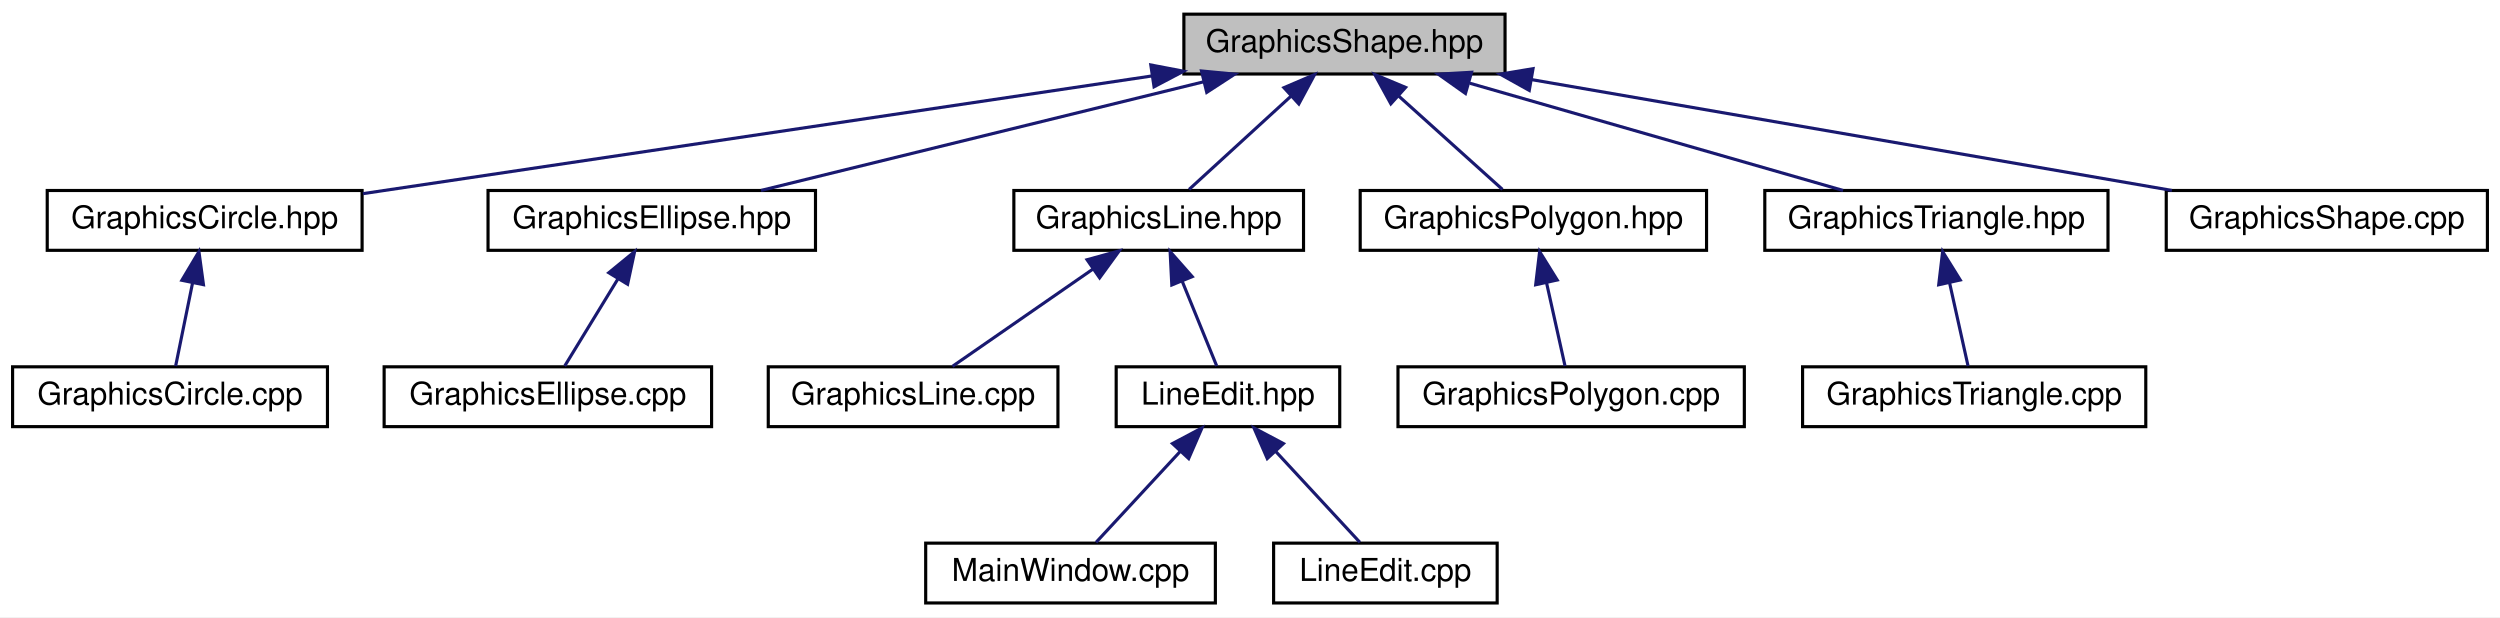
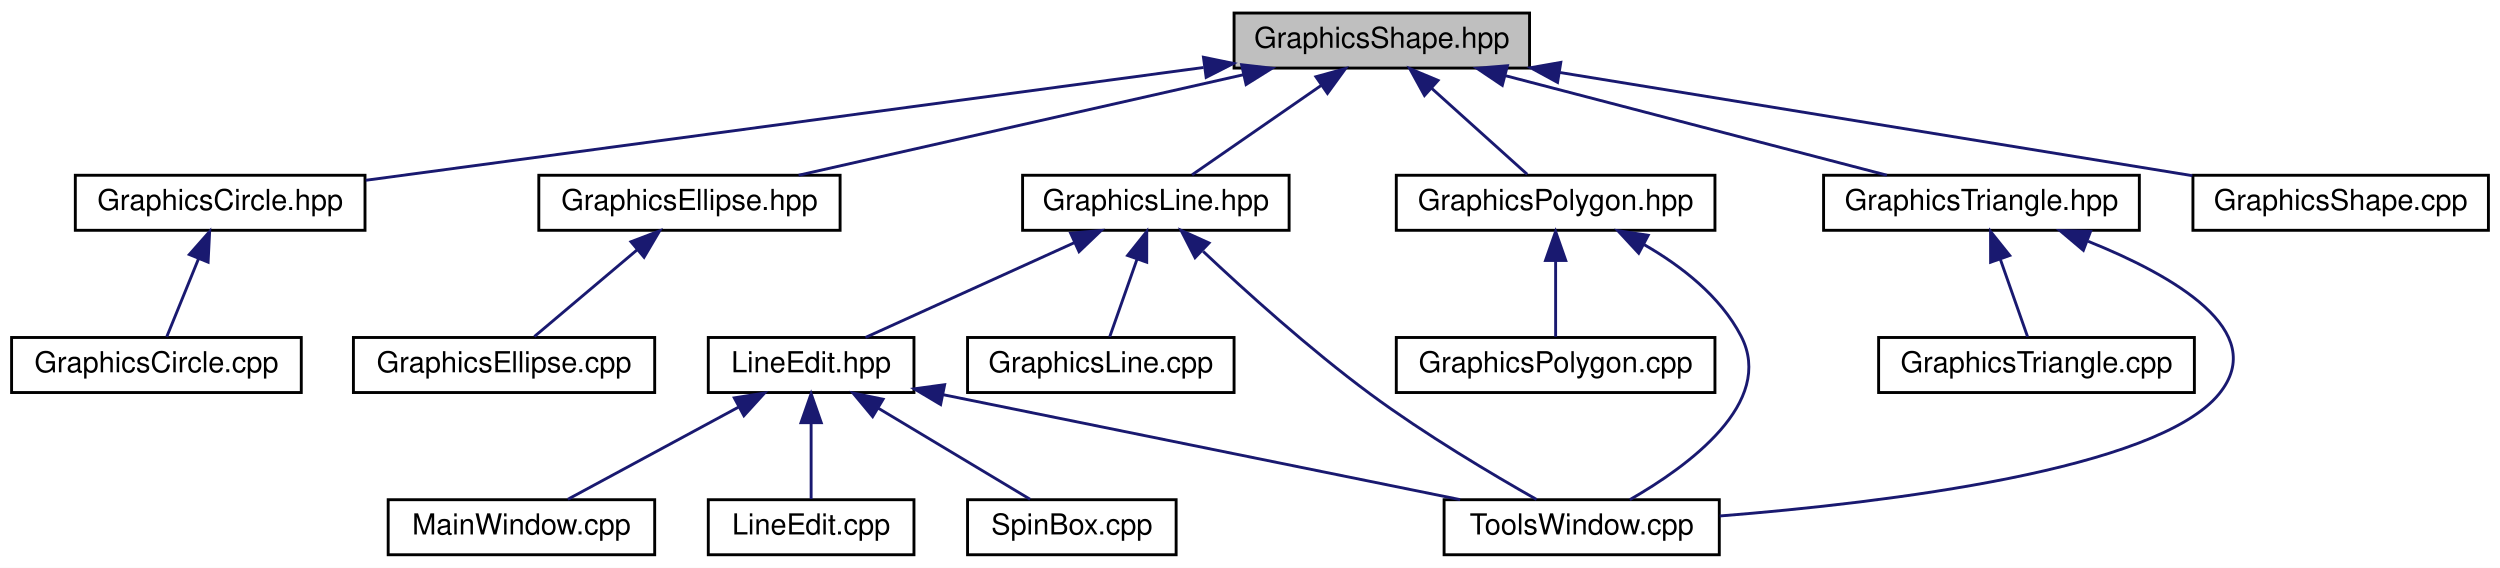
- <svg xmlns="http://www.w3.org/2000/svg" xmlns:xlink="http://www.w3.org/1999/xlink" width="794pt" height="196pt" viewBox="0.00 0.00 794.00 196.00">
+ <svg xmlns="http://www.w3.org/2000/svg" xmlns:xlink="http://www.w3.org/1999/xlink" width="863pt" height="196pt" viewBox="0.00 0.00 863.00 196.00">
  <g id="graph0" class="graph" transform="scale(1 1) rotate(0) translate(4 192)">
-     <polygon fill="white" stroke="none" points="-4,4 -4,-192 790,-192 790,4 -4,4" />
+     <polygon fill="white" stroke="none" points="-4,4 -4,-192 859,-192 859,4 -4,4" />
    <g id="node1" class="node">
-       <polygon fill="#bfbfbf" stroke="black" points="372,-168.5 372,-187.5 474,-187.5 474,-168.5 372,-168.5" />
-       <text text-anchor="middle" x="423" y="-175.5" font-family="Helvetica,sans-Serif" font-size="10.00">GraphicsShape.hpp</text>
+       <polygon fill="#bfbfbf" stroke="black" points="422,-168.5 422,-187.5 524,-187.5 524,-168.5 422,-168.5" />
+       <text text-anchor="middle" x="473" y="-175.5" font-family="Helvetica,sans-Serif" font-size="10.00">GraphicsShape.hpp</text>
    </g>
    <g id="node2" class="node">
      <g id="a_node2">
        <a xlink:href="_graphics_circle_8hpp_source.html" target="_top" xlink:title="GraphicsCircle.hpp">
-           <polygon fill="white" stroke="black" points="11,-112.5 11,-131.5 111,-131.5 111,-112.5 11,-112.5" />
-           <text text-anchor="middle" x="61" y="-119.5" font-family="Helvetica,sans-Serif" font-size="10.00">GraphicsCircle.hpp</text>
+           <polygon fill="white" stroke="black" points="22,-112.5 22,-131.5 122,-131.5 122,-112.5 22,-112.5" />
+           <text text-anchor="middle" x="72" y="-119.5" font-family="Helvetica,sans-Serif" font-size="10.00">GraphicsCircle.hpp</text>
        </a>
      </g>
    </g>
    <g id="edge1" class="edge">
-       <path fill="none" stroke="midnightblue" d="M361.831,-167.875C291.329,-157.359 176.783,-140.271 111.256,-130.497" />
-       <polygon fill="midnightblue" stroke="midnightblue" points="361.495,-171.364 371.902,-169.378 362.528,-164.44 361.495,-171.364" />
+       <path fill="none" stroke="midnightblue" d="M411.477,-168.715C332.147,-158.032 195.685,-139.656 122.259,-129.768" />
+       <polygon fill="midnightblue" stroke="midnightblue" points="411.428,-172.24 421.806,-170.106 412.362,-165.303 411.428,-172.24" />
    </g>
    <g id="node4" class="node">
      <g id="a_node4">
        <a xlink:href="_graphics_ellipse_8hpp_source.html" target="_top" xlink:title="GraphicsEllipse.hpp">
-           <polygon fill="white" stroke="black" points="151,-112.5 151,-131.5 255,-131.5 255,-112.5 151,-112.5" />
-           <text text-anchor="middle" x="203" y="-119.5" font-family="Helvetica,sans-Serif" font-size="10.00">GraphicsEllipse.hpp</text>
+           <polygon fill="white" stroke="black" points="182,-112.5 182,-131.5 286,-131.5 286,-112.5 182,-112.5" />
+           <text text-anchor="middle" x="234" y="-119.5" font-family="Helvetica,sans-Serif" font-size="10.00">GraphicsEllipse.hpp</text>
        </a>
      </g>
    </g>
    <g id="edge3" class="edge">
-       <path fill="none" stroke="midnightblue" d="M378.282,-166.024C336.724,-155.823 275.687,-140.841 237.697,-131.516" />
-       <polygon fill="midnightblue" stroke="midnightblue" points="377.594,-169.459 388.14,-168.444 379.263,-162.661 377.594,-169.459" />
+       <path fill="none" stroke="midnightblue" d="M425.276,-166.217C380.115,-156.013 313.227,-140.901 271.693,-131.516" />
+       <polygon fill="midnightblue" stroke="midnightblue" points="424.604,-169.654 435.13,-168.444 426.147,-162.826 424.604,-169.654" />
    </g>
    <g id="node6" class="node">
      <g id="a_node6">
        <a xlink:href="_graphics_line_8hpp_source.html" target="_top" xlink:title="GraphicsLine.hpp">
-           <polygon fill="white" stroke="black" points="318,-112.5 318,-131.5 410,-131.5 410,-112.5 318,-112.5" />
-           <text text-anchor="middle" x="364" y="-119.5" font-family="Helvetica,sans-Serif" font-size="10.00">GraphicsLine.hpp</text>
+           <polygon fill="white" stroke="black" points="349,-112.5 349,-131.5 441,-131.5 441,-112.5 349,-112.5" />
+           <text text-anchor="middle" x="395" y="-119.5" font-family="Helvetica,sans-Serif" font-size="10.00">GraphicsLine.hpp</text>
        </a>
      </g>
    </g>
    <g id="edge5" class="edge">
-       <path fill="none" stroke="midnightblue" d="M406.105,-161.537C395.585,-151.909 382.431,-139.869 373.652,-131.834" />
-       <polygon fill="midnightblue" stroke="midnightblue" points="403.781,-164.154 413.521,-168.324 408.507,-158.99 403.781,-164.154" />
-     </g>
-     <g id="node11" class="node">
-       <g id="a_node11">
-         <a xlink:href="_graphics_polygon_8hpp_source.html" target="_top" xlink:title="GraphicsPolygon.hpp">
-           <polygon fill="white" stroke="black" points="428,-112.5 428,-131.5 538,-131.5 538,-112.5 428,-112.5" />
-           <text text-anchor="middle" x="483" y="-119.5" font-family="Helvetica,sans-Serif" font-size="10.00">GraphicsPolygon.hpp</text>
-         </a>
-       </g>
-     </g>
-     <g id="edge10" class="edge">
-       <path fill="none" stroke="midnightblue" d="M440.181,-161.537C450.879,-151.909 464.256,-139.869 473.185,-131.834" />
-       <polygon fill="midnightblue" stroke="midnightblue" points="437.732,-159.033 432.64,-168.324 442.414,-164.236 437.732,-159.033" />
+       <path fill="none" stroke="midnightblue" d="M452.232,-162.622C437.983,-152.757 419.544,-139.992 407.501,-131.655" />
+       <polygon fill="midnightblue" stroke="midnightblue" points="450.254,-165.51 460.468,-168.324 454.238,-159.754 450.254,-165.51" />
    </g>
    <g id="node13" class="node">
      <g id="a_node13">
-         <a xlink:href="_graphics_triangle_8hpp.html" target="_top" xlink:title="Classe GraphicsTriangle. ">
-           <polygon fill="white" stroke="black" points="556.5,-112.5 556.5,-131.5 665.5,-131.5 665.5,-112.5 556.5,-112.5" />
-           <text text-anchor="middle" x="611" y="-119.5" font-family="Helvetica,sans-Serif" font-size="10.00">GraphicsTriangle.hpp</text>
-         </a>
-       </g>
-     </g>
-     <g id="edge12" class="edge">
-       <path fill="none" stroke="midnightblue" d="M462.801,-165.568C498.266,-155.381 549.366,-140.703 581.35,-131.516" />
-       <polygon fill="midnightblue" stroke="midnightblue" points="461.434,-162.319 452.789,-168.444 463.367,-169.047 461.434,-162.319" />
+         <a xlink:href="_graphics_polygon_8hpp_source.html" target="_top" xlink:title="GraphicsPolygon.hpp">
+           <polygon fill="white" stroke="black" points="478,-112.5 478,-131.5 588,-131.5 588,-112.5 478,-112.5" />
+           <text text-anchor="middle" x="533" y="-119.5" font-family="Helvetica,sans-Serif" font-size="10.00">GraphicsPolygon.hpp</text>
+         </a>
+       </g>
+     </g>
+     <g id="edge13" class="edge">
+       <path fill="none" stroke="midnightblue" d="M490.181,-161.537C500.879,-151.909 514.256,-139.869 523.185,-131.834" />
+       <polygon fill="midnightblue" stroke="midnightblue" points="487.732,-159.033 482.64,-168.324 492.414,-164.236 487.732,-159.033" />
    </g>
    <g id="node15" class="node">
      <g id="a_node15">
+         <a xlink:href="_graphics_triangle_8hpp.html" target="_top" xlink:title="Classe GraphicsTriangle. ">
+           <polygon fill="white" stroke="black" points="625.5,-112.5 625.5,-131.5 734.5,-131.5 734.5,-112.5 625.5,-112.5" />
+           <text text-anchor="middle" x="680" y="-119.5" font-family="Helvetica,sans-Serif" font-size="10.00">GraphicsTriangle.hpp</text>
+         </a>
+       </g>
+     </g>
+     <g id="edge16" class="edge">
+       <path fill="none" stroke="midnightblue" d="M515.822,-165.829C554.906,-155.633 611.835,-140.782 647.354,-131.516" />
+       <polygon fill="midnightblue" stroke="midnightblue" points="514.592,-162.533 505.8,-168.444 516.359,-169.306 514.592,-162.533" />
+     </g>
+     <g id="node17" class="node">
+       <g id="a_node17">
        <a xlink:href="_graphics_shape_8cpp_source.html" target="_top" xlink:title="GraphicsShape.cpp">
-           <polygon fill="white" stroke="black" points="684,-112.5 684,-131.5 786,-131.5 786,-112.5 684,-112.5" />
-           <text text-anchor="middle" x="735" y="-119.5" font-family="Helvetica,sans-Serif" font-size="10.00">GraphicsShape.cpp</text>
-         </a>
-       </g>
-     </g>
-     <g id="edge14" class="edge">
-       <path fill="none" stroke="midnightblue" d="M482.352,-166.727C541.311,-156.523 630.663,-141.058 685.794,-131.516" />
-       <polygon fill="midnightblue" stroke="midnightblue" points="481.694,-163.289 472.437,-168.444 482.888,-170.187 481.694,-163.289" />
+           <polygon fill="white" stroke="black" points="753,-112.5 753,-131.5 855,-131.5 855,-112.5 753,-112.5" />
+           <text text-anchor="middle" x="804" y="-119.5" font-family="Helvetica,sans-Serif" font-size="10.00">GraphicsShape.cpp</text>
+         </a>
+       </g>
+     </g>
+     <g id="edge19" class="edge">
+       <path fill="none" stroke="midnightblue" d="M534.532,-166.962C597.414,-156.703 693.948,-140.954 752.796,-131.353" />
+       <polygon fill="midnightblue" stroke="midnightblue" points="533.662,-163.557 524.356,-168.622 534.789,-170.466 533.662,-163.557" />
    </g>
    <g id="node3" class="node">
      <g id="a_node3">
        <a xlink:href="_graphics_circle_8cpp_source.html" target="_top" xlink:title="GraphicsCircle.cpp">
          <polygon fill="white" stroke="black" points="0,-56.5 0,-75.5 100,-75.5 100,-56.5 0,-56.5" />
          <text text-anchor="middle" x="50" y="-63.5" font-family="Helvetica,sans-Serif" font-size="10.00">GraphicsCircle.cpp</text>
        </a>
      </g>
    </g>
    <g id="edge2" class="edge">
-       <path fill="none" stroke="midnightblue" d="M57.15,-102.101C55.324,-93.136 53.23,-82.858 51.783,-75.751" />
-       <polygon fill="midnightblue" stroke="midnightblue" points="53.758,-102.983 59.184,-112.083 60.617,-101.586 53.758,-102.983" />
+       <path fill="none" stroke="midnightblue" d="M64.54,-102.69C60.833,-93.589 56.524,-83.014 53.565,-75.751" />
+       <polygon fill="midnightblue" stroke="midnightblue" points="61.353,-104.143 68.367,-112.083 67.835,-101.502 61.353,-104.143" />
    </g>
    <g id="node5" class="node">
      <g id="a_node5">
        <a xlink:href="_graphics_ellipse_8cpp_source.html" target="_top" xlink:title="GraphicsEllipse.cpp">
          <polygon fill="white" stroke="black" points="118,-56.5 118,-75.5 222,-75.5 222,-56.5 118,-56.5" />
          <text text-anchor="middle" x="170" y="-63.5" font-family="Helvetica,sans-Serif" font-size="10.00">GraphicsEllipse.cpp</text>
        </a>
      </g>
    </g>
    <g id="edge4" class="edge">
-       <path fill="none" stroke="midnightblue" d="M192.168,-103.275C186.528,-94.045 179.882,-83.17 175.348,-75.751" />
-       <polygon fill="midnightblue" stroke="midnightblue" points="189.35,-105.375 197.551,-112.083 195.323,-101.725 189.35,-105.375" />
+       <path fill="none" stroke="midnightblue" d="M216.009,-105.82C204.542,-96.145 190.087,-83.948 180.47,-75.834" />
+       <polygon fill="midnightblue" stroke="midnightblue" points="213.817,-108.55 223.717,-112.324 218.331,-103.2 213.817,-108.55" />
    </g>
    <g id="node7" class="node">
      <g id="a_node7">
-         <a xlink:href="_graphics_line_8cpp_source.html" target="_top" xlink:title="GraphicsLine.cpp">
-           <polygon fill="white" stroke="black" points="240,-56.5 240,-75.5 332,-75.5 332,-56.5 240,-56.5" />
-           <text text-anchor="middle" x="286" y="-63.5" font-family="Helvetica,sans-Serif" font-size="10.00">GraphicsLine.cpp</text>
+         <a xlink:href="_tools_window_8cpp_source.html" target="_top" xlink:title="ToolsWindow.cpp">
+           <polygon fill="white" stroke="black" points="494.5,-0.5 494.5,-19.5 589.5,-19.5 589.5,-0.5 494.5,-0.5" />
+           <text text-anchor="middle" x="542" y="-7.5" font-family="Helvetica,sans-Serif" font-size="10.00">ToolsWindow.cpp</text>
        </a>
      </g>
    </g>
    <g id="edge6" class="edge">
-       <path fill="none" stroke="midnightblue" d="M343.232,-106.622C328.983,-96.757 310.544,-83.992 298.501,-75.654" />
-       <polygon fill="midnightblue" stroke="midnightblue" points="341.254,-109.51 351.468,-112.324 345.238,-103.754 341.254,-109.51" />
+       <path fill="none" stroke="midnightblue" d="M411.327,-105.221C425.889,-91.506 448.08,-71.465 469,-56 487.916,-42.017 511.29,-28.153 526.413,-19.587" />
+       <polygon fill="midnightblue" stroke="midnightblue" points="408.529,-103.053 403.702,-112.484 413.357,-108.122 408.529,-103.053" />
    </g>
    <g id="node8" class="node">
      <g id="a_node8">
-         <a xlink:href="_line_edit_8hpp_source.html" target="_top" xlink:title="LineEdit.hpp">
-           <polygon fill="white" stroke="black" points="350.5,-56.5 350.5,-75.5 421.5,-75.5 421.5,-56.5 350.5,-56.5" />
-           <text text-anchor="middle" x="386" y="-63.5" font-family="Helvetica,sans-Serif" font-size="10.00">LineEdit.hpp</text>
+         <a xlink:href="_graphics_line_8cpp_source.html" target="_top" xlink:title="GraphicsLine.cpp">
+           <polygon fill="white" stroke="black" points="330,-56.5 330,-75.5 422,-75.5 422,-56.5 330,-56.5" />
+           <text text-anchor="middle" x="376" y="-63.5" font-family="Helvetica,sans-Serif" font-size="10.00">GraphicsLine.cpp</text>
        </a>
      </g>
    </g>
    <g id="edge7" class="edge">
-       <path fill="none" stroke="midnightblue" d="M371.46,-102.69C375.167,-93.589 379.476,-83.014 382.435,-75.751" />
-       <polygon fill="midnightblue" stroke="midnightblue" points="368.165,-101.502 367.633,-112.083 374.647,-104.143 368.165,-101.502" />
+       <path fill="none" stroke="midnightblue" d="M388.454,-102.396C385.276,-93.362 381.607,-82.936 379.079,-75.751" />
+       <polygon fill="midnightblue" stroke="midnightblue" points="385.242,-103.812 391.863,-112.083 391.845,-101.488 385.242,-103.812" />
    </g>
    <g id="node9" class="node">
      <g id="a_node9">
-         <a xlink:href="_main_window_8cpp_source.html" target="_top" xlink:title="MainWindow.cpp">
-           <polygon fill="white" stroke="black" points="290,-0.5 290,-19.5 382,-19.5 382,-0.5 290,-0.5" />
-           <text text-anchor="middle" x="336" y="-7.5" font-family="Helvetica,sans-Serif" font-size="10.00">MainWindow.cpp</text>
+         <a xlink:href="_line_edit_8hpp_source.html" target="_top" xlink:title="LineEdit.hpp">
+           <polygon fill="white" stroke="black" points="240.5,-56.5 240.5,-75.5 311.5,-75.5 311.5,-56.5 240.5,-56.5" />
+           <text text-anchor="middle" x="276" y="-63.5" font-family="Helvetica,sans-Serif" font-size="10.00">LineEdit.hpp</text>
        </a>
      </g>
    </g>
    <g id="edge8" class="edge">
-       <path fill="none" stroke="midnightblue" d="M370.924,-48.718C362.111,-39.2 351.334,-27.561 344.103,-19.751" />
-       <polygon fill="midnightblue" stroke="midnightblue" points="368.381,-51.123 377.744,-56.083 373.518,-46.367 368.381,-51.123" />
+       <path fill="none" stroke="midnightblue" d="M366.863,-108.232C344.604,-98.131 314.144,-84.309 294.768,-75.516" />
+       <polygon fill="midnightblue" stroke="midnightblue" points="365.591,-111.498 376.144,-112.444 368.484,-105.124 365.591,-111.498" />
+     </g>
+     <g id="edge10" class="edge">
+       <path fill="none" stroke="midnightblue" d="M321.505,-55.762C371.587,-45.595 451.421,-29.388 500.042,-19.518" />
+       <polygon fill="midnightblue" stroke="midnightblue" points="320.702,-52.354 311.598,-57.773 322.094,-59.214 320.702,-52.354" />
    </g>
    <g id="node10" class="node">
      <g id="a_node10">
+         <a xlink:href="_main_window_8cpp_source.html" target="_top" xlink:title="MainWindow.cpp">
+           <polygon fill="white" stroke="black" points="130,-0.5 130,-19.5 222,-19.5 222,-0.5 130,-0.5" />
+           <text text-anchor="middle" x="176" y="-7.5" font-family="Helvetica,sans-Serif" font-size="10.00">MainWindow.cpp</text>
+         </a>
+       </g>
+     </g>
+     <g id="edge9" class="edge">
+       <path fill="none" stroke="midnightblue" d="M250.912,-51.453C232.451,-41.483 207.903,-28.228 192.027,-19.654" />
+       <polygon fill="midnightblue" stroke="midnightblue" points="249.471,-54.652 259.933,-56.324 252.797,-48.493 249.471,-54.652" />
+     </g>
+     <g id="node11" class="node">
+       <g id="a_node11">
        <a xlink:href="_line_edit_8cpp_source.html" target="_top" xlink:title="LineEdit.cpp">
-           <polygon fill="white" stroke="black" points="400.5,-0.5 400.5,-19.5 471.5,-19.5 471.5,-0.5 400.5,-0.5" />
-           <text text-anchor="middle" x="436" y="-7.5" font-family="Helvetica,sans-Serif" font-size="10.00">LineEdit.cpp</text>
-         </a>
-       </g>
-     </g>
-     <g id="edge9" class="edge">
-       <path fill="none" stroke="midnightblue" d="M401.076,-48.718C409.889,-39.2 420.666,-27.561 427.897,-19.751" />
-       <polygon fill="midnightblue" stroke="midnightblue" points="398.482,-46.367 394.256,-56.083 403.619,-51.123 398.482,-46.367" />
+           <polygon fill="white" stroke="black" points="240.5,-0.5 240.5,-19.5 311.5,-19.5 311.5,-0.5 240.5,-0.5" />
+           <text text-anchor="middle" x="276" y="-7.5" font-family="Helvetica,sans-Serif" font-size="10.00">LineEdit.cpp</text>
+         </a>
+       </g>
+     </g>
+     <g id="edge11" class="edge">
+       <path fill="none" stroke="midnightblue" d="M276,-45.804C276,-36.91 276,-26.78 276,-19.751" />
+       <polygon fill="midnightblue" stroke="midnightblue" points="272.5,-46.083 276,-56.083 279.5,-46.083 272.5,-46.083" />
    </g>
    <g id="node12" class="node">
      <g id="a_node12">
-         <a xlink:href="_graphics_polygon_8cpp_source.html" target="_top" xlink:title="GraphicsPolygon.cpp">
-           <polygon fill="white" stroke="black" points="440,-56.5 440,-75.5 550,-75.5 550,-56.5 440,-56.5" />
-           <text text-anchor="middle" x="495" y="-63.5" font-family="Helvetica,sans-Serif" font-size="10.00">GraphicsPolygon.cpp</text>
-         </a>
-       </g>
-     </g>
-     <g id="edge11" class="edge">
-       <path fill="none" stroke="midnightblue" d="M487.2,-102.101C489.192,-93.136 491.476,-82.858 493.055,-75.751" />
-       <polygon fill="midnightblue" stroke="midnightblue" points="483.734,-101.562 484.982,-112.083 490.568,-103.08 483.734,-101.562" />
+         <a xlink:href="_spin_box_8cpp_source.html" target="_top" xlink:title="SpinBox.cpp">
+           <polygon fill="white" stroke="black" points="330,-0.5 330,-19.5 402,-19.5 402,-0.5 330,-0.5" />
+           <text text-anchor="middle" x="366" y="-7.5" font-family="Helvetica,sans-Serif" font-size="10.00">SpinBox.cpp</text>
+         </a>
+       </g>
+     </g>
+     <g id="edge12" class="edge">
+       <path fill="none" stroke="midnightblue" d="M299.038,-51.177C315.599,-41.241 337.418,-28.149 351.576,-19.654" />
+       <polygon fill="midnightblue" stroke="midnightblue" points="297.234,-48.178 290.46,-56.324 300.836,-54.18 297.234,-48.178" />
+     </g>
+     <g id="edge14" class="edge">
+       <path fill="none" stroke="midnightblue" d="M563.553,-107.559C576.329,-100.217 589.847,-89.774 597,-76 608.923,-53.042 578.843,-31.097 558.615,-19.509" />
+       <polygon fill="midnightblue" stroke="midnightblue" points="561.683,-104.588 554.483,-112.36 564.958,-110.775 561.683,-104.588" />
    </g>
    <g id="node14" class="node">
      <g id="a_node14">
+         <a xlink:href="_graphics_polygon_8cpp_source.html" target="_top" xlink:title="GraphicsPolygon.cpp">
+           <polygon fill="white" stroke="black" points="478,-56.5 478,-75.5 588,-75.5 588,-56.5 478,-56.5" />
+           <text text-anchor="middle" x="533" y="-63.5" font-family="Helvetica,sans-Serif" font-size="10.00">GraphicsPolygon.cpp</text>
+         </a>
+       </g>
+     </g>
+     <g id="edge15" class="edge">
+       <path fill="none" stroke="midnightblue" d="M533,-101.805C533,-92.91 533,-82.78 533,-75.751" />
+       <polygon fill="midnightblue" stroke="midnightblue" points="529.5,-102.083 533,-112.083 536.5,-102.083 529.5,-102.083" />
+     </g>
+     <g id="edge17" class="edge">
+       <path fill="none" stroke="midnightblue" d="M716.801,-108.71C746.192,-96.925 779.75,-77.749 762,-56 740.677,-29.875 647.704,-18.509 589.658,-13.885" />
+       <polygon fill="midnightblue" stroke="midnightblue" points="715.172,-105.585 707.073,-112.417 717.664,-112.127 715.172,-105.585" />
+     </g>
+     <g id="node16" class="node">
+       <g id="a_node16">
        <a xlink:href="_graphics_triangle_8cpp_source.html" target="_top" xlink:title="GraphicsTriangle.cpp">
-           <polygon fill="white" stroke="black" points="568.5,-56.5 568.5,-75.5 677.5,-75.5 677.5,-56.5 568.5,-56.5" />
-           <text text-anchor="middle" x="623" y="-63.5" font-family="Helvetica,sans-Serif" font-size="10.00">GraphicsTriangle.cpp</text>
-         </a>
-       </g>
-     </g>
-     <g id="edge13" class="edge">
-       <path fill="none" stroke="midnightblue" d="M615.2,-102.101C617.192,-93.136 619.476,-82.858 621.055,-75.751" />
-       <polygon fill="midnightblue" stroke="midnightblue" points="611.734,-101.562 612.982,-112.083 618.568,-103.08 611.734,-101.562" />
+           <polygon fill="white" stroke="black" points="644.5,-56.5 644.5,-75.5 753.5,-75.5 753.5,-56.5 644.5,-56.5" />
+           <text text-anchor="middle" x="699" y="-63.5" font-family="Helvetica,sans-Serif" font-size="10.00">GraphicsTriangle.cpp</text>
+         </a>
+       </g>
+     </g>
+     <g id="edge18" class="edge">
+       <path fill="none" stroke="midnightblue" d="M686.546,-102.396C689.724,-93.362 693.393,-82.936 695.921,-75.751" />
+       <polygon fill="midnightblue" stroke="midnightblue" points="683.155,-101.488 683.137,-112.083 689.758,-103.812 683.155,-101.488" />
    </g>
  </g>
</svg>
